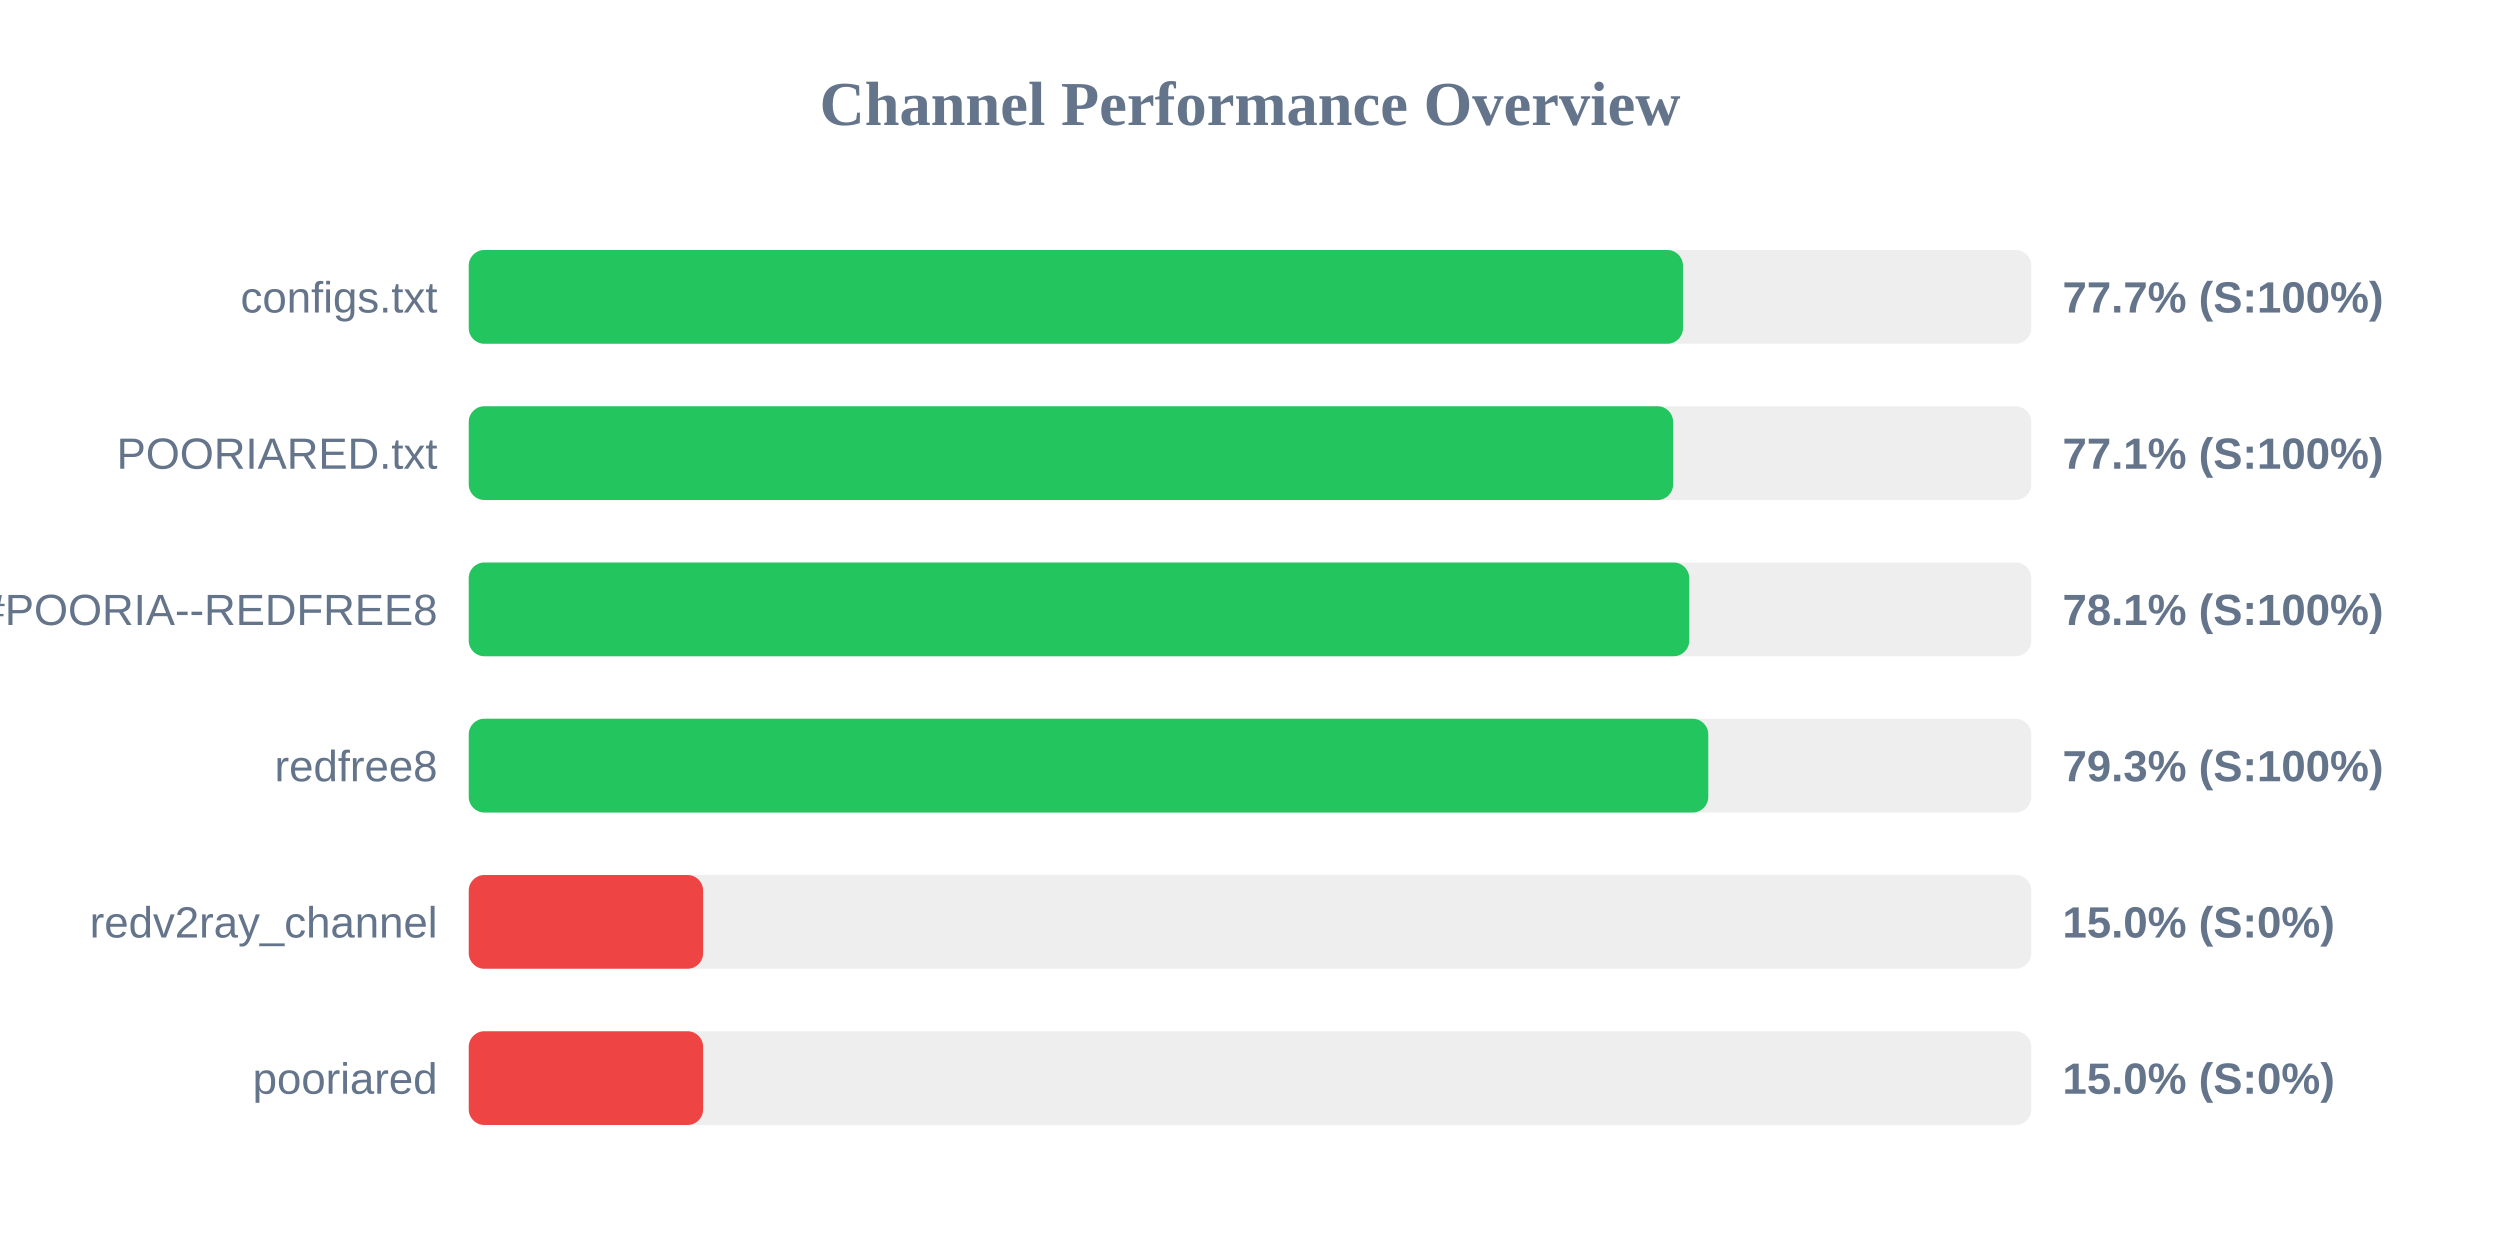
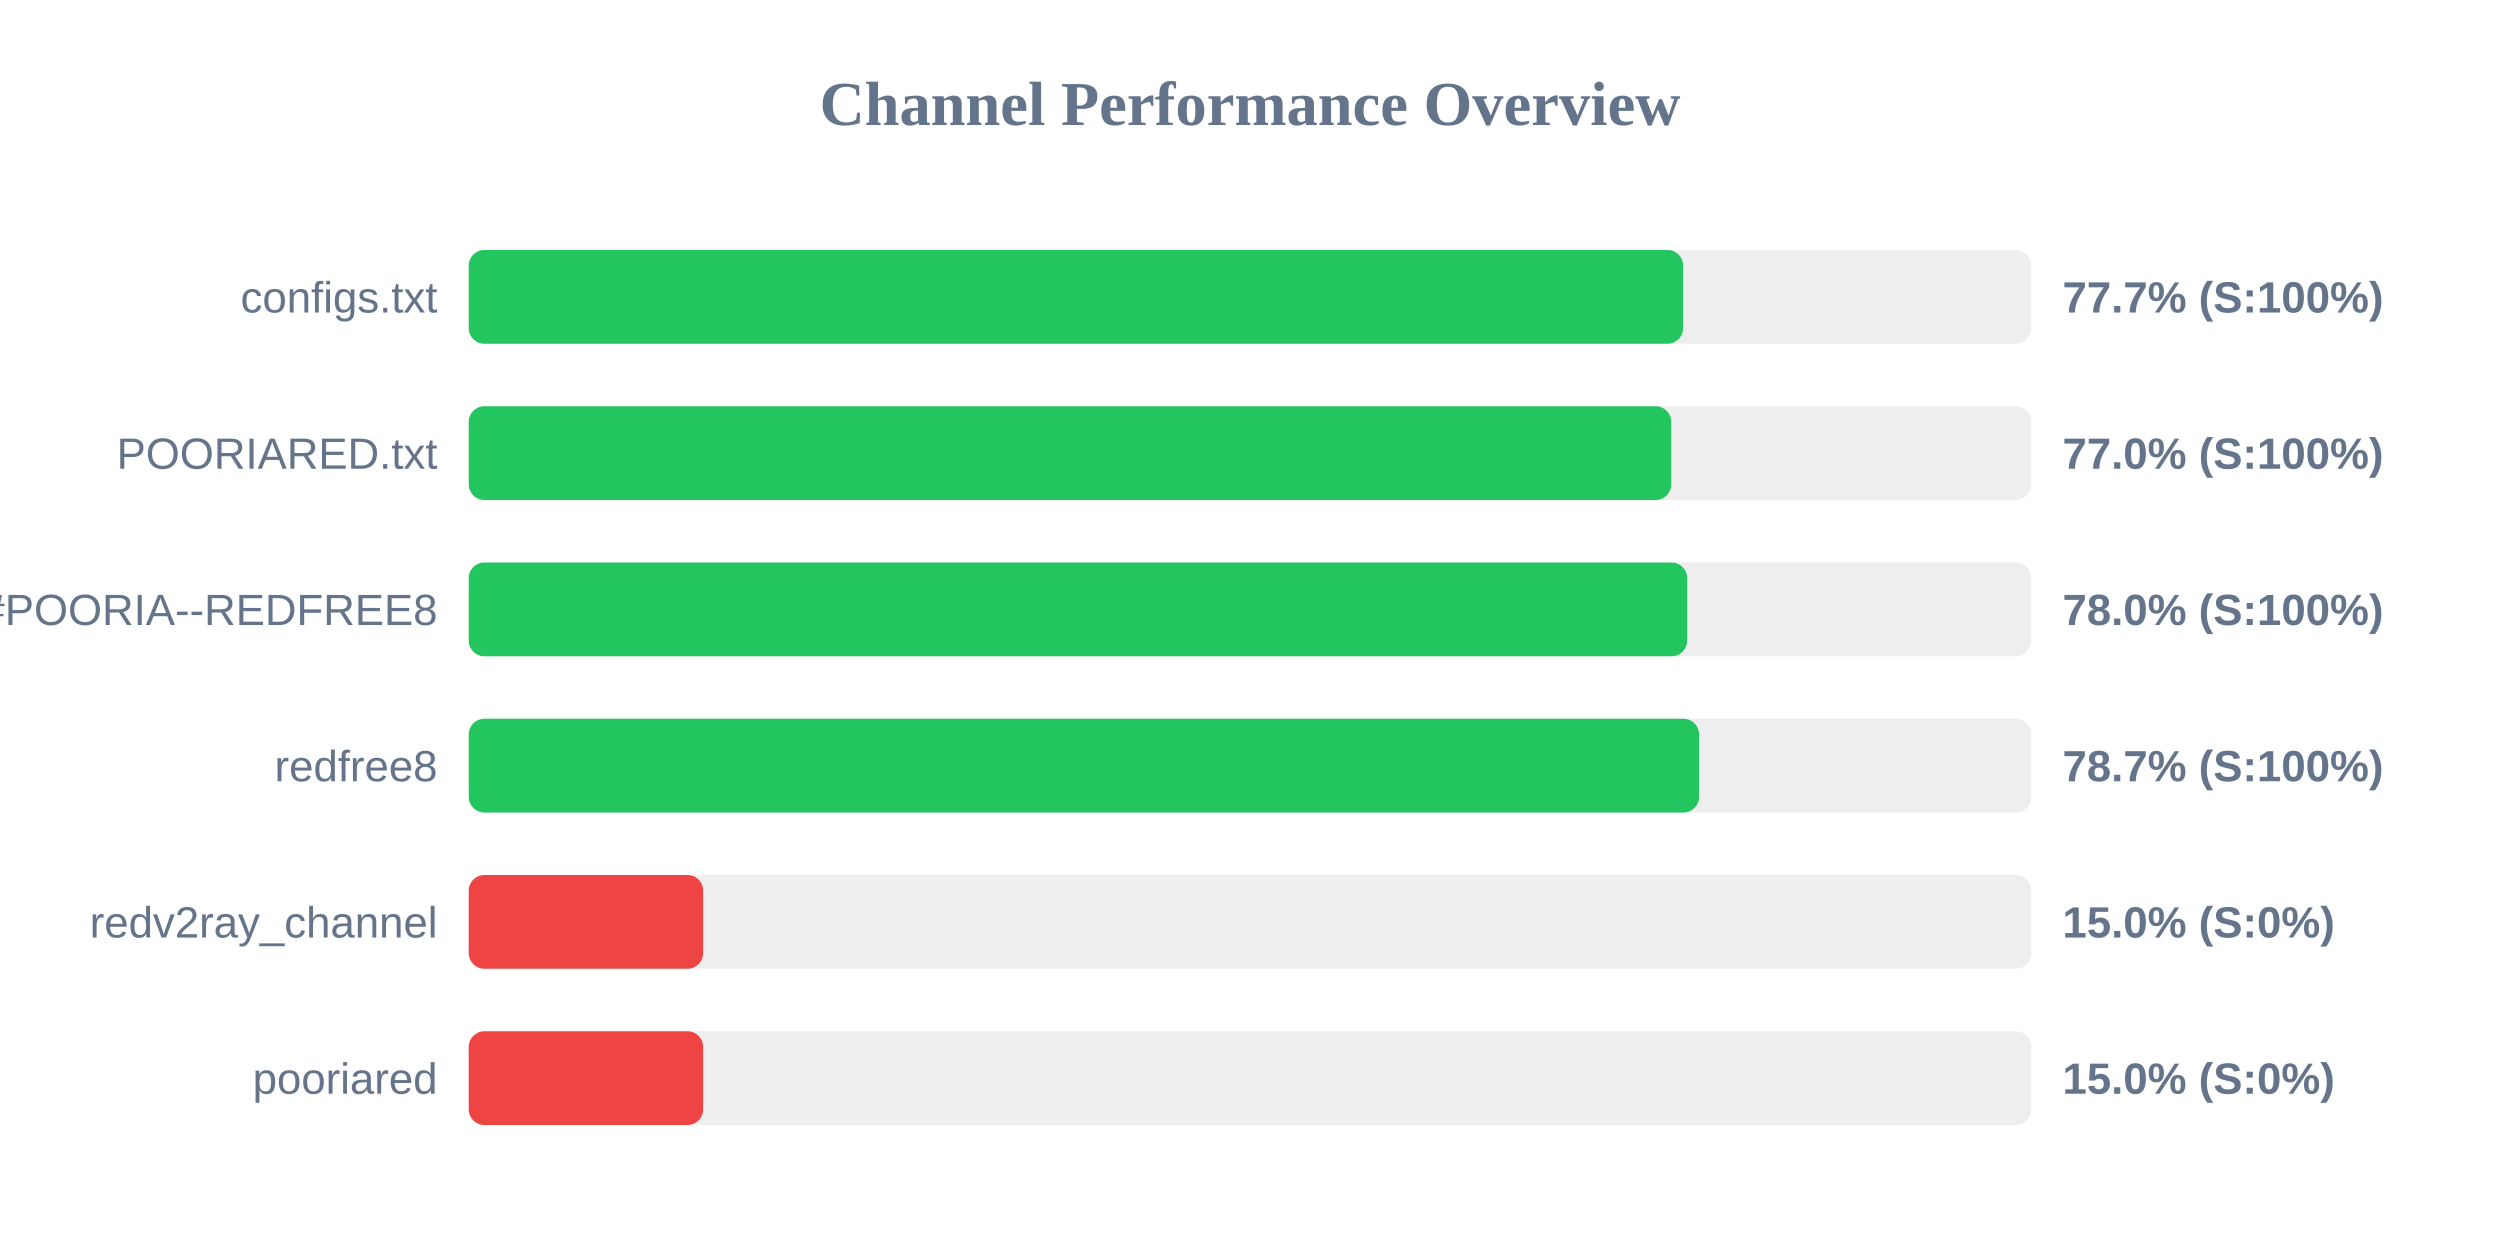
<svg xmlns="http://www.w3.org/2000/svg" width="800" height="400" version="1.1">
  <style>
        .row { font: 14px Arial; fill: #64748b; }
        .score { font: bold 14px Arial; fill: #64748b; }
    </style>
  <text x="400" y="40" text-anchor="middle" font-size="20px" font-weight="bold" fill="#64748b">Channel Performance Overview</text>
  <rect x="150" y="80" width="500" height="30" fill="#eee" rx="5" />
-   <rect x="150" y="80" width="388.55" height="30" fill="#22c55e" rx="5" />
+   <rect x="150" y="80" width="388.6" height="30" fill="#22c55e" rx="5" />
  <text x="140" y="100" text-anchor="end" class="row">configs.txt</text>
  <text x="660" y="100" text-anchor="start" class="score">77.7% (S:100%)</text>
  <rect x="150" y="130" width="500" height="30" fill="#eee" rx="5" />
-   <rect x="150" y="130" width="385.4" height="30" fill="#22c55e" rx="5" />
+   <rect x="150" y="130" width="384.8" height="30" fill="#22c55e" rx="5" />
  <text x="140" y="150" text-anchor="end" class="row">POORIARED.txt</text>
-   <text x="660" y="150" text-anchor="start" class="score">77.1% (S:100%)</text>
+   <text x="660" y="150" text-anchor="start" class="score">77.0% (S:100%)</text>
  <rect x="150" y="180" width="500" height="30" fill="#eee" rx="5" />
-   <rect x="150" y="180" width="390.55" height="30" fill="#22c55e" rx="5" />
+   <rect x="150" y="180" width="389.9" height="30" fill="#22c55e" rx="5" />
  <text x="140" y="200" text-anchor="end" class="row">POORIA--REDFREE8.txt#POORIA--REDFREE8</text>
-   <text x="660" y="200" text-anchor="start" class="score">78.1% (S:100%)</text>
+   <text x="660" y="200" text-anchor="start" class="score">78.0% (S:100%)</text>
  <rect x="150" y="230" width="500" height="30" fill="#eee" rx="5" />
-   <rect x="150" y="230" width="396.65" height="30" fill="#22c55e" rx="5" />
+   <rect x="150" y="230" width="393.7" height="30" fill="#22c55e" rx="5" />
  <text x="140" y="250" text-anchor="end" class="row">redfree8</text>
-   <text x="660" y="250" text-anchor="start" class="score">79.3% (S:100%)</text>
+   <text x="660" y="250" text-anchor="start" class="score">78.7% (S:100%)</text>
  <rect x="150" y="280" width="500" height="30" fill="#eee" rx="5" />
  <rect x="150" y="280" width="75.0" height="30" fill="#ef4444" rx="5" />
  <text x="140" y="300" text-anchor="end" class="row">redv2ray_channel</text>
  <text x="660" y="300" text-anchor="start" class="score">15.0% (S:0%)</text>
  <rect x="150" y="330" width="500" height="30" fill="#eee" rx="5" />
  <rect x="150" y="330" width="75.0" height="30" fill="#ef4444" rx="5" />
  <text x="140" y="350" text-anchor="end" class="row">pooriared</text>
  <text x="660" y="350" text-anchor="start" class="score">15.0% (S:0%)</text>
</svg>
